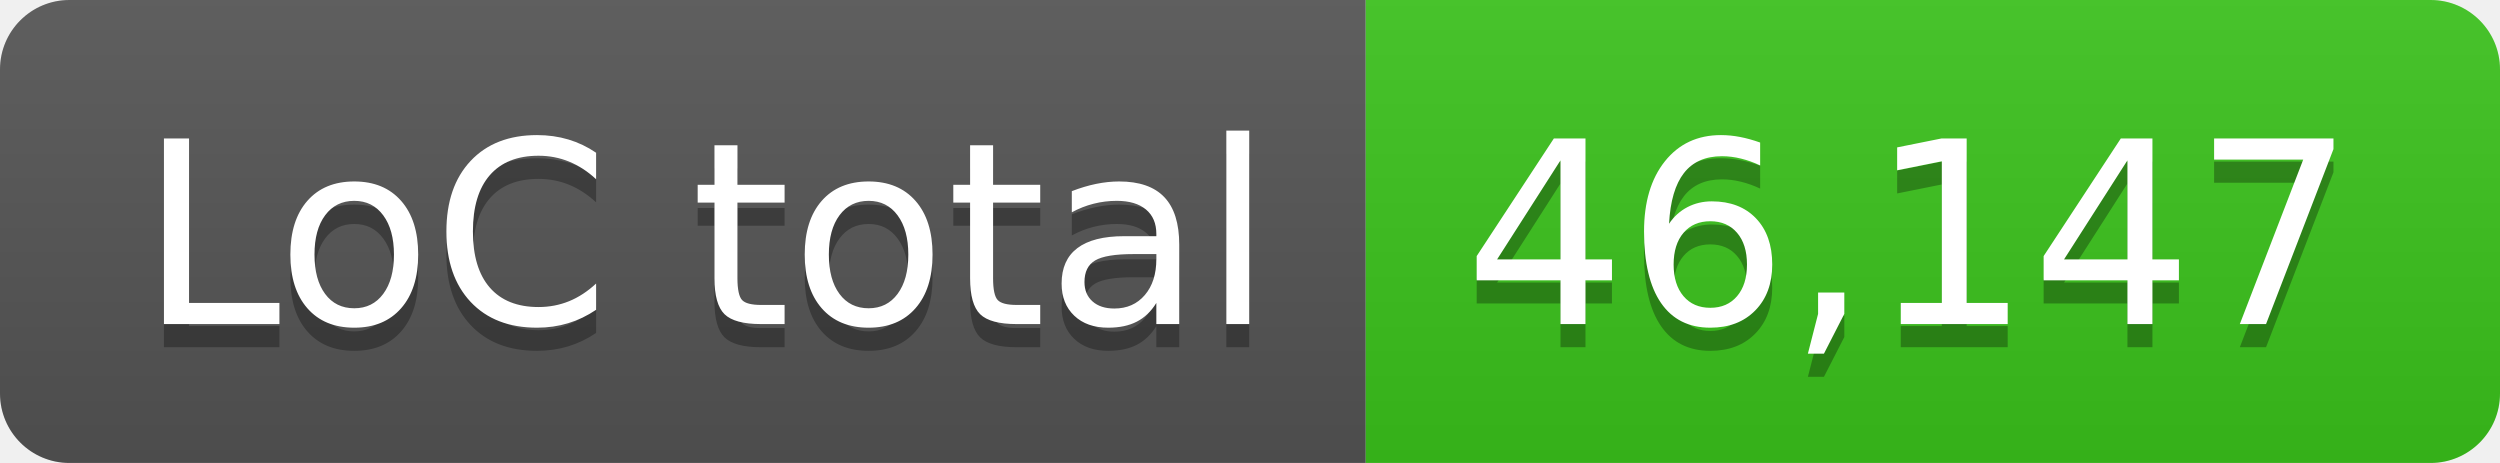
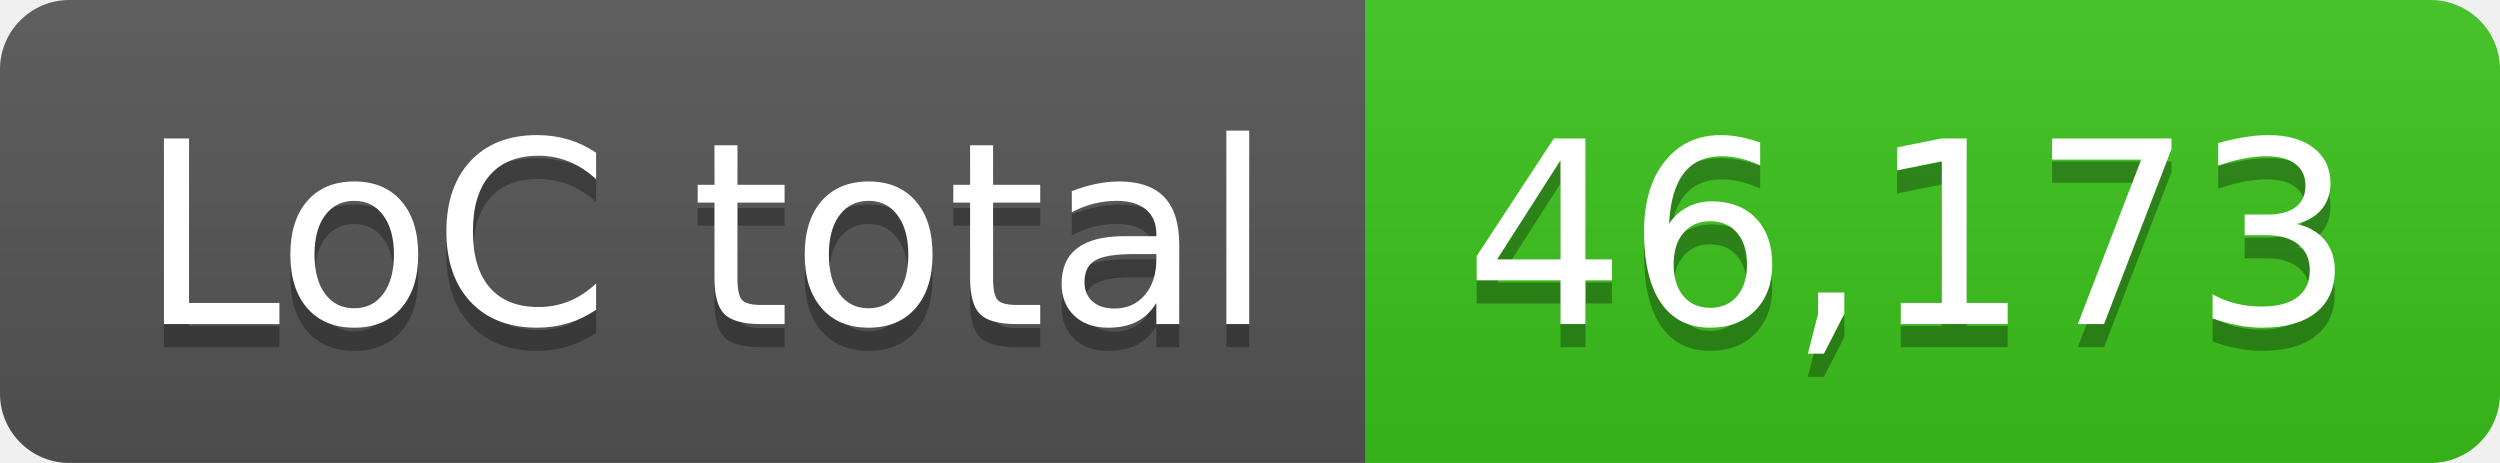
- <svg xmlns="http://www.w3.org/2000/svg" width="108" height="20" role="img" aria-label="LoC total: 46,147">
+ <svg xmlns="http://www.w3.org/2000/svg" width="108" height="20" role="img" aria-label="LoC total: 46,173">
  <linearGradient id="s" x2="0" y2="100%">
    <stop offset="0" stop-color="#bbb" stop-opacity=".1" />
    <stop offset="1" stop-opacity=".1" />
  </linearGradient>
  <clipPath id="r">
    <rect width="108" height="20" rx="3" fill="#fff" />
  </clipPath>
  <g clip-path="url(#r)">
    <rect width="59" height="20" fill="#555" />
    <rect x="59" width="49" height="20" fill="#3bc41c" />
    <rect width="108" height="20" fill="url(#s)" />
  </g>
  <g fill="#fff" text-anchor="middle" font-family="Verdana,Geneva,DejaVu Sans,sans-serif" text-rendering="geometricPrecision" font-size="110">
    <text aria-hidden="true" x="305" y="150" fill="#010101" fill-opacity=".3" transform="scale(.1)" textLength="490">LoC total</text>
    <text x="305" y="140" transform="scale(.1)" fill="#fff" textLength="490">LoC total</text>
-     <text aria-hidden="true" x="825" y="150" fill="#010101" fill-opacity=".3" transform="scale(.1)" textLength="390">46,147</text>
-     <text x="825" y="140" transform="scale(.1)" fill="#fff" textLength="390">46,147</text>
+     <text aria-hidden="true" x="825" y="150" fill="#010101" fill-opacity=".3" transform="scale(.1)" textLength="390">46,173</text>
+     <text x="825" y="140" transform="scale(.1)" fill="#fff" textLength="390">46,173</text>
  </g>
</svg>
